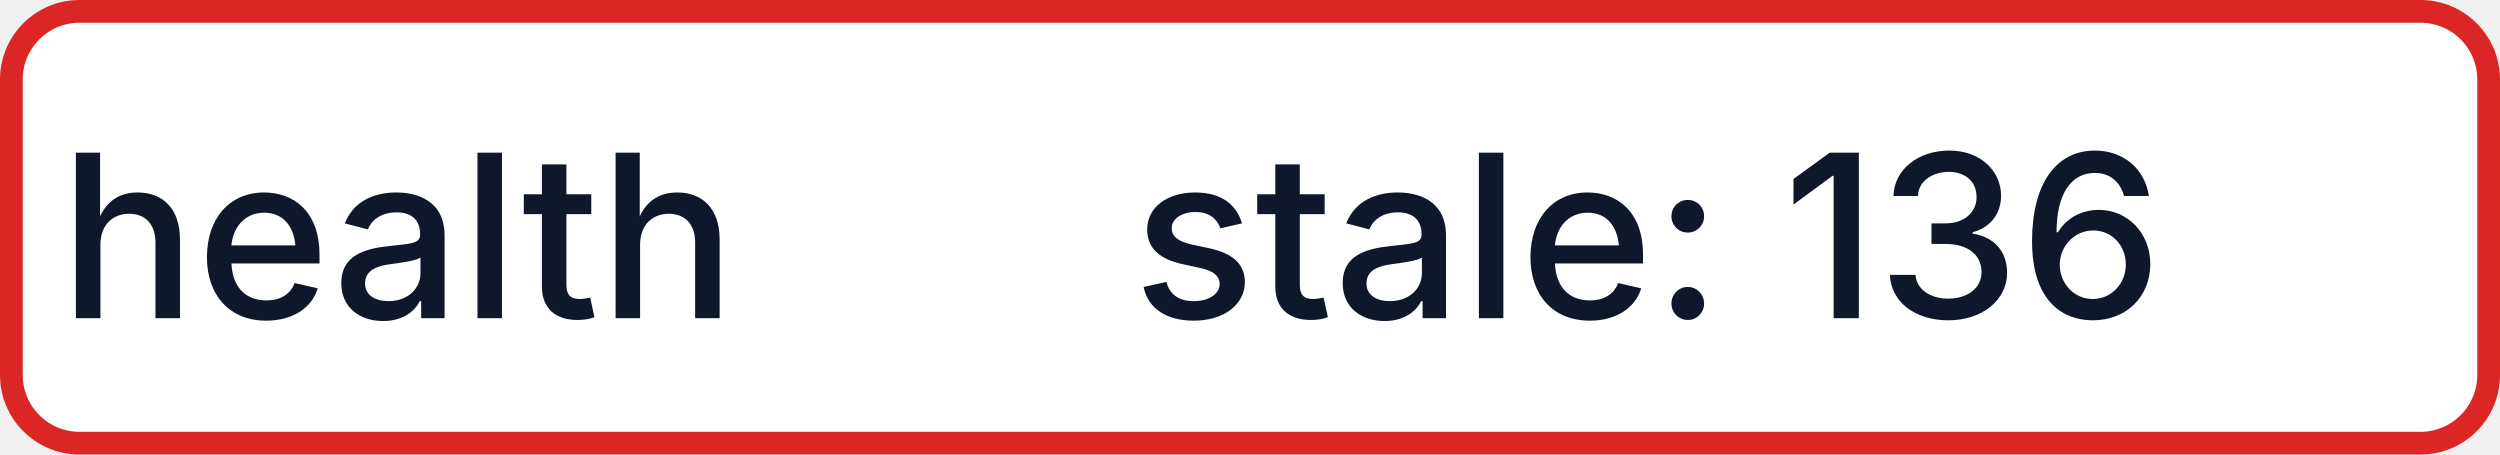
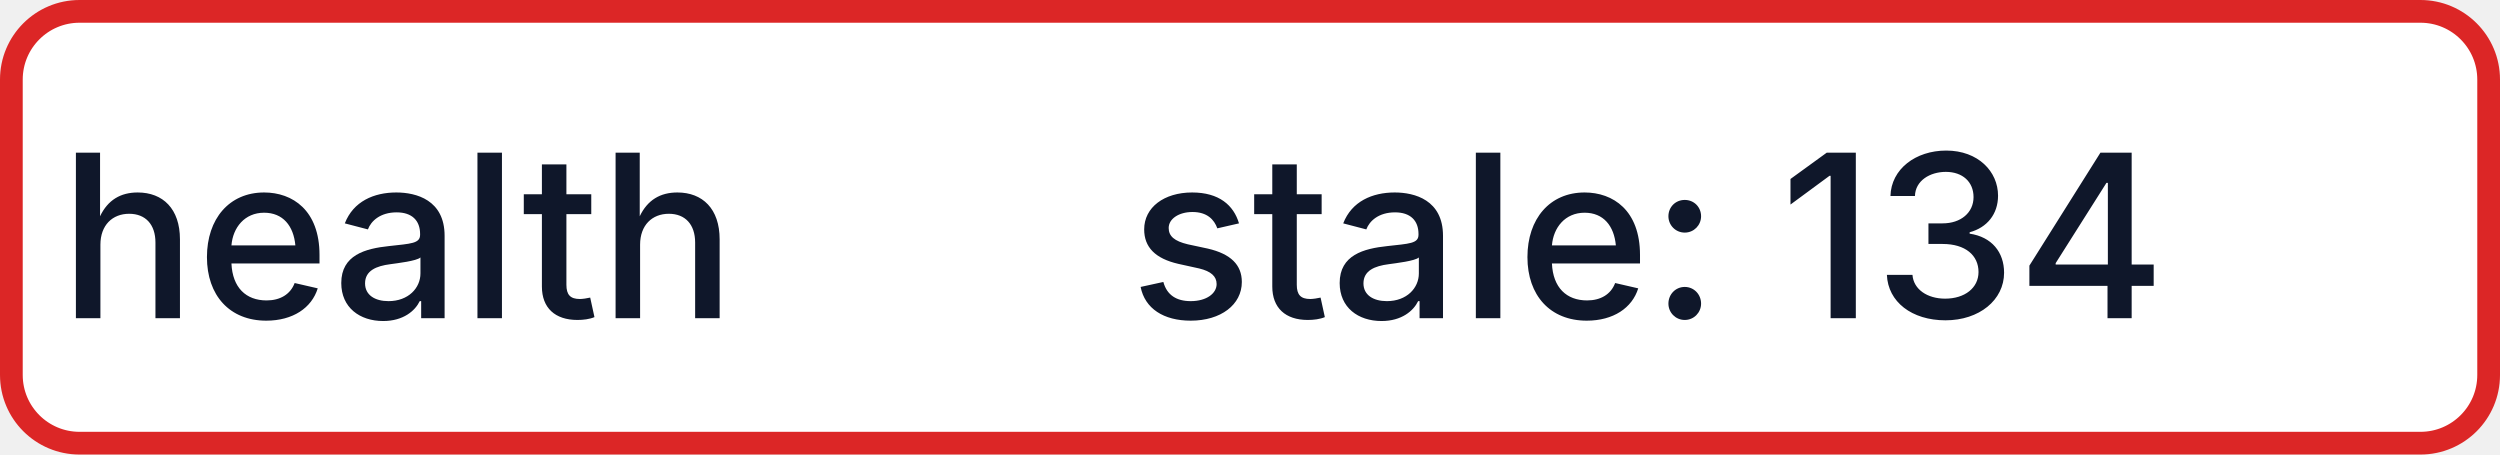
- <svg xmlns="http://www.w3.org/2000/svg" width="110" height="20" role="img" aria-label="health: stale: 136">
+ <svg xmlns="http://www.w3.org/2000/svg" width="110" height="20" role="img" aria-label="health: stale: 134">
  <rect x="0.5" y="0.5" width="109" height="19" rx="3" fill="#FFFFFF" stroke="#DC2626" stroke-width="1" />
  <g fill="#0F172A" text-anchor="middle" font-family="-apple-system,BlinkMacSystemFont,Segoe UI,sans-serif" font-size="10" font-weight="500">
    <text x="17.5" y="14">health</text>
-     <text x="72.5" y="14" textLength="68" lengthAdjust="spacingAndGlyphs">stale: 136</text>
+     <text x="72.5" y="14" textLength="68" lengthAdjust="spacingAndGlyphs">stale: 134</text>
  </g>
</svg>
